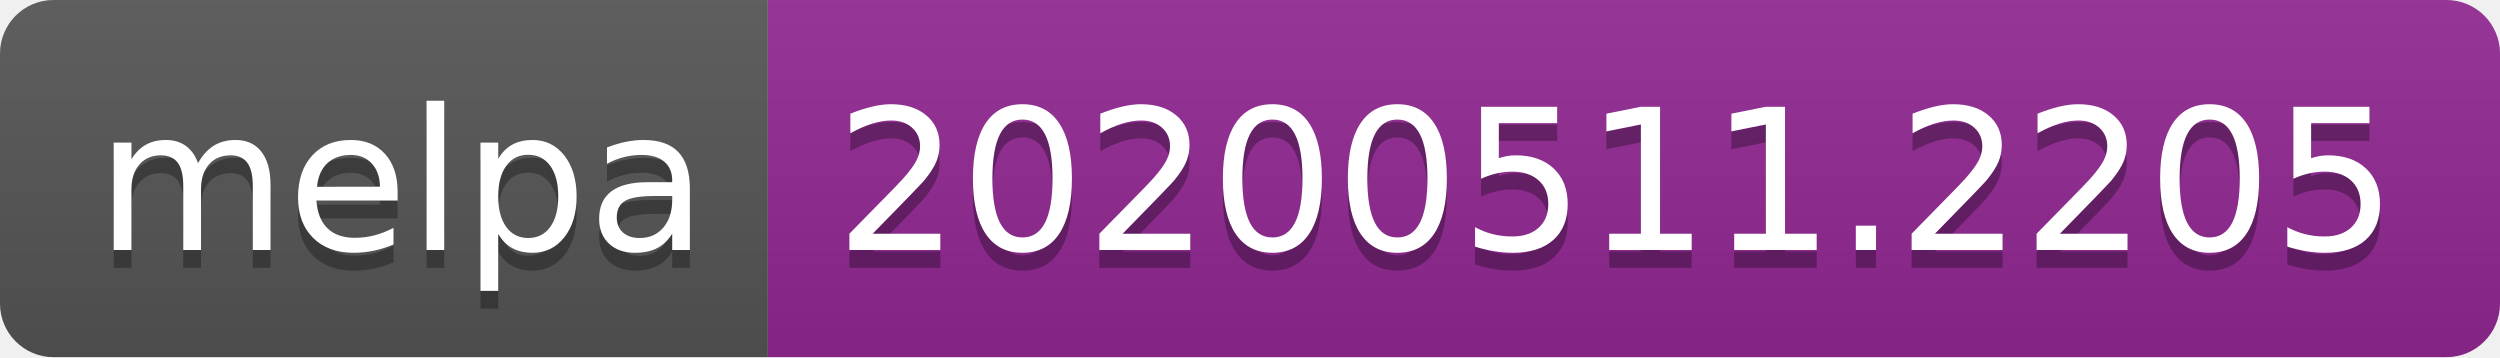
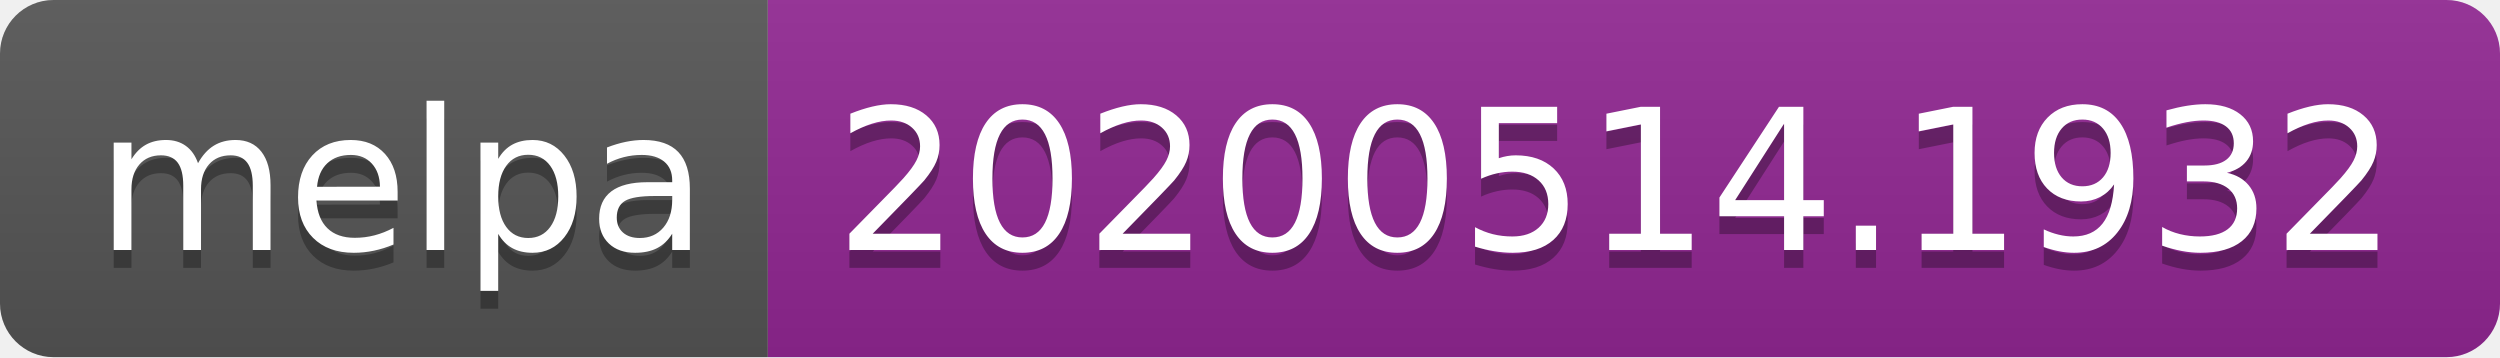
<svg xmlns="http://www.w3.org/2000/svg" width="140" height="20">
  <linearGradient id="s" x2="0" y2="100%">
    <stop offset="0" stop-color="#bbb" stop-opacity=".1" />
    <stop offset="1" stop-opacity=".1" />
  </linearGradient>
  <clipPath id="r">
    <rect width="140" height="20" rx="3" fill="#fff" />
  </clipPath>
  <g clip-path="url(#r)">
    <rect width="43" height="20" fill="#555" />
    <rect x="43" width="97" height="20" fill="#922793" />
    <rect width="140" height="20" fill="url(#s)" />
  </g>
  <g fill="#fff" text-anchor="middle" font-family="Verdana,Geneva,DejaVu Sans,sans-serif" text-rendering="geometricPrecision" font-size="110">
    <text x="225" y="150" fill="#010101" fill-opacity=".3" transform="scale(.1)" textLength="330">melpa</text>
    <text x="225" y="140" transform="scale(.1)" textLength="330">melpa</text>
-     <text x="905" y="150" fill="#010101" fill-opacity=".3" transform="scale(.1)" textLength="870">20200511.2205</text>
-     <text x="905" y="140" transform="scale(.1)" textLength="870">20200511.2205</text>
+     <text x="905" y="150" fill="#010101" fill-opacity=".3" transform="scale(.1)" textLength="870">20200514.1932</text>
+     <text x="905" y="140" transform="scale(.1)" textLength="870">20200514.1932</text>
  </g>
</svg>
